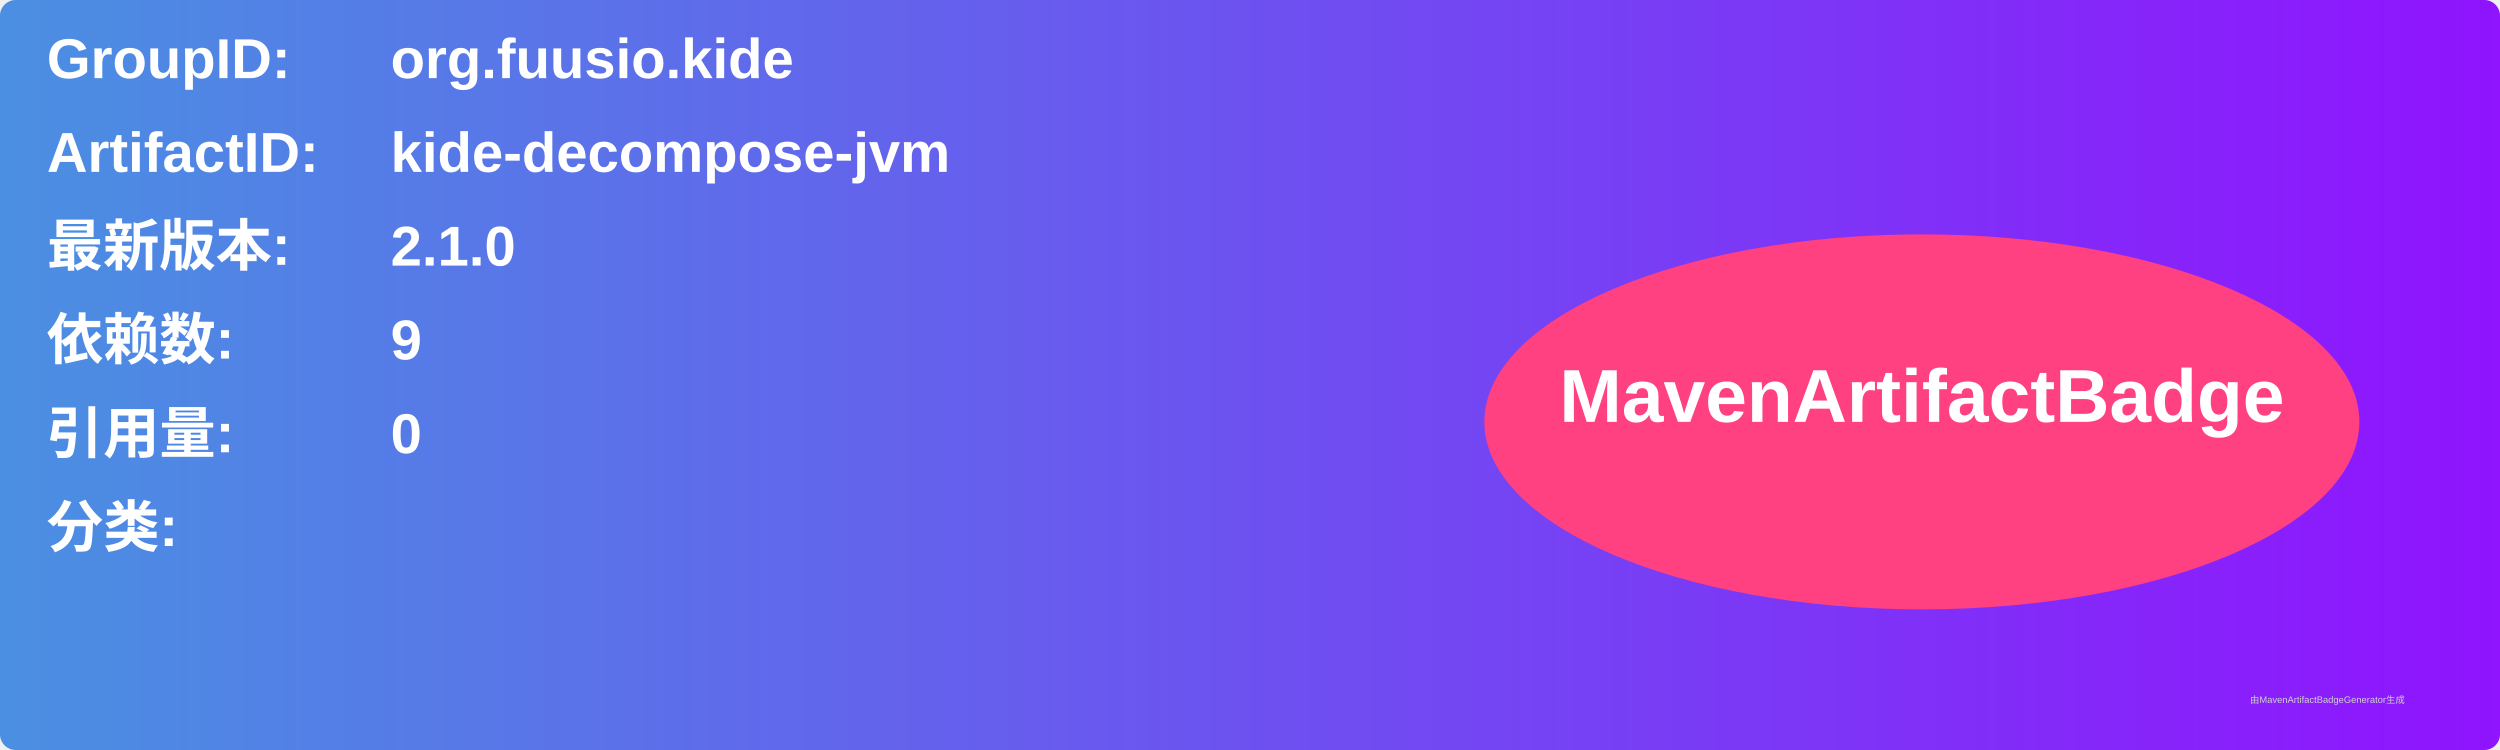
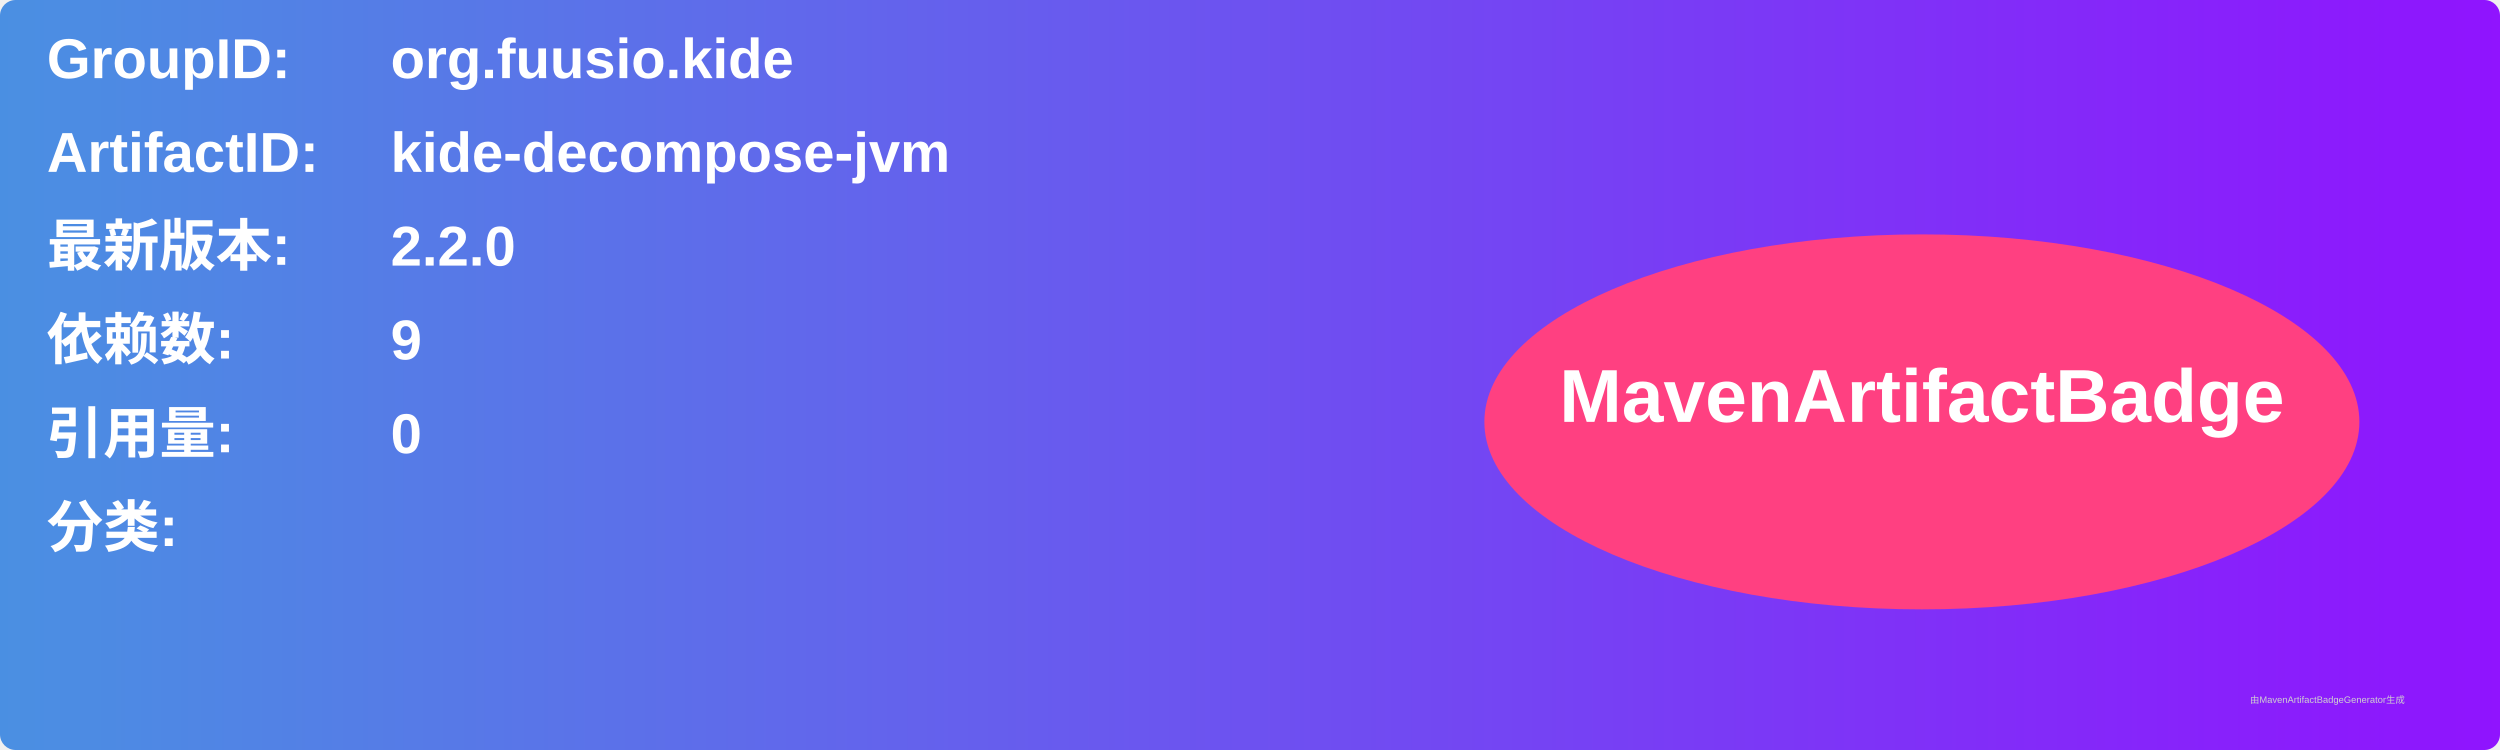
<svg xmlns="http://www.w3.org/2000/svg" width="800" height="240" viewBox="0 0 800 240">
  <linearGradient id="grad" x1="0%" y1="0%" x2="100%" y2="0%">
    <stop offset="0%" stop-color="#4a90e2" />
    <stop offset="100%" stop-color="#9013fe" />
  </linearGradient>
  <rect width="100%" height="100%" rx="5" ry="5" fill="url(#grad)" />
  <g transform="translate(15, 15)">
    <text x="0" y="10" font-family="Arial" font-size="18" fill="white" font-weight="bold" width="260">GroupID:</text>
    <text x="110" y="10" font-family="Arial" font-size="18" fill="white" font-weight="bold" width="460">org.fuusio.kide</text>
    <text x="0" y="40" font-family="Arial" font-size="18" fill="white" font-weight="bold" width="260">ArtifactID:</text>
    <text x="110" y="40" font-family="Arial" font-size="18" fill="white" font-weight="bold" width="460">kide-decompose-jvm</text>
    <text x="0" y="70" font-family="Arial" font-size="18" fill="white" font-weight="bold">最新版本:</text>
    <text x="110" y="70" font-family="Arial" font-size="18" fill="white" font-weight="bold">
-       <tspan font-weight="bold">2.1.0</tspan>
+       <tspan font-weight="bold">2.2.0</tspan>
    </text>
    <text x="0" y="100" font-family="Arial" font-size="18" fill="white" font-weight="bold">依赖数: </text>
    <text x="110" y="100" font-family="Arial" font-size="18" fill="white">
      <tspan font-weight="bold">9</tspan>
    </text>
    <text x="0" y="130" font-family="Arial" font-size="18" fill="white" font-weight="bold">引用量: </text>
    <text x="110" y="130" font-family="Arial" font-size="18" fill="white">
      <tspan font-weight="bold">0</tspan>
    </text>
    <text x="0" y="160" font-family="Arial" font-size="18" fill="white" font-weight="bold">分类:</text>
    <text x="10" y="190" font-family="Arial" font-size="10" fill="white">
      <tspan font-weight="bold" />
    </text>
    <ellipse cx="600" cy="120" rx="140" ry="60" fill="#ff4081" />
    <text x="600" y="120" text-anchor="middle" font-family="Arial" font-size="24" fill="white" font-weight="bold">MavenArtifactBadge</text>
  </g>
  <text x="720" y="225" font-family="Arial" font-size="3" fill="#d0d0d0">由MavenArtifactBadgeGenerator生成</text>
</svg>
